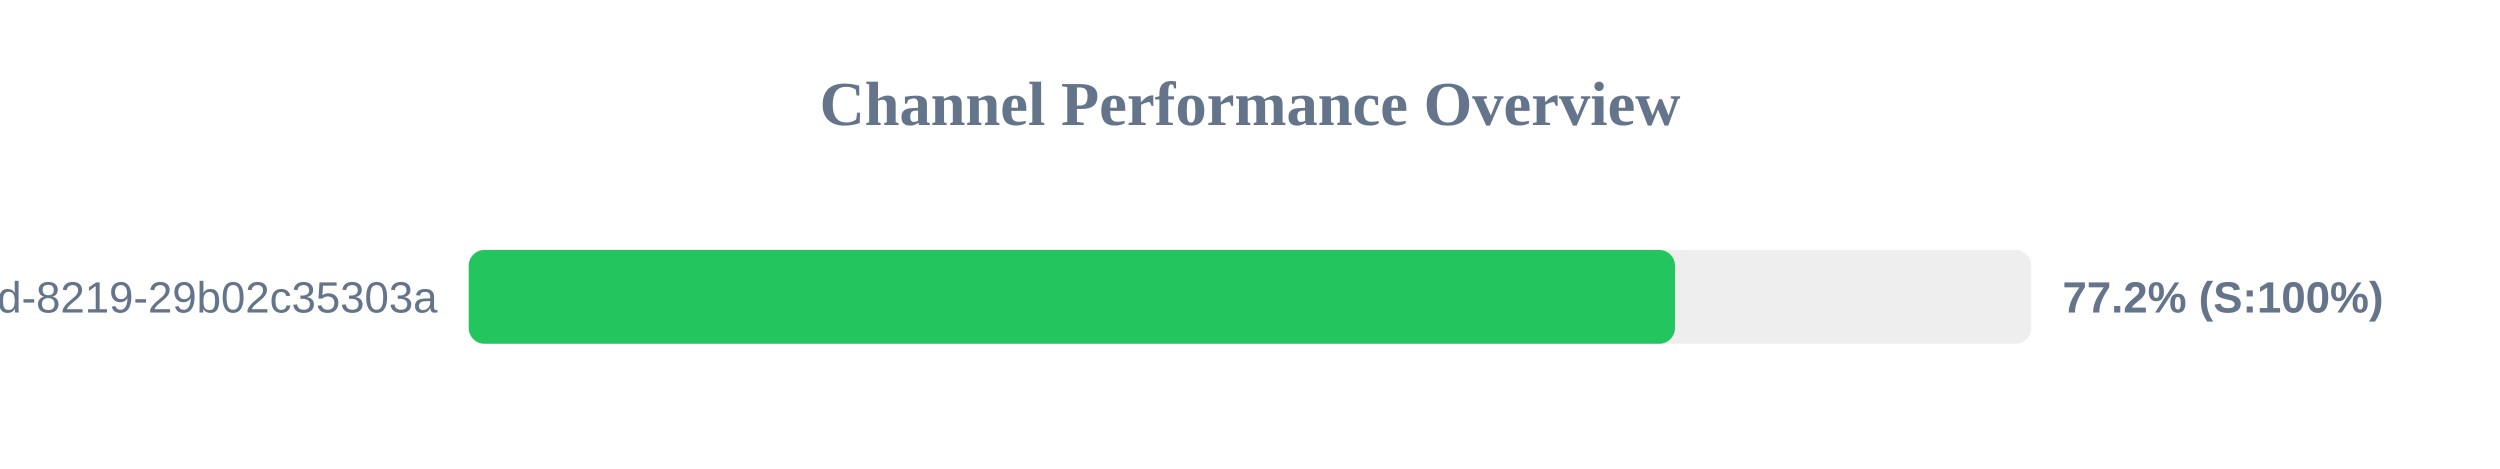
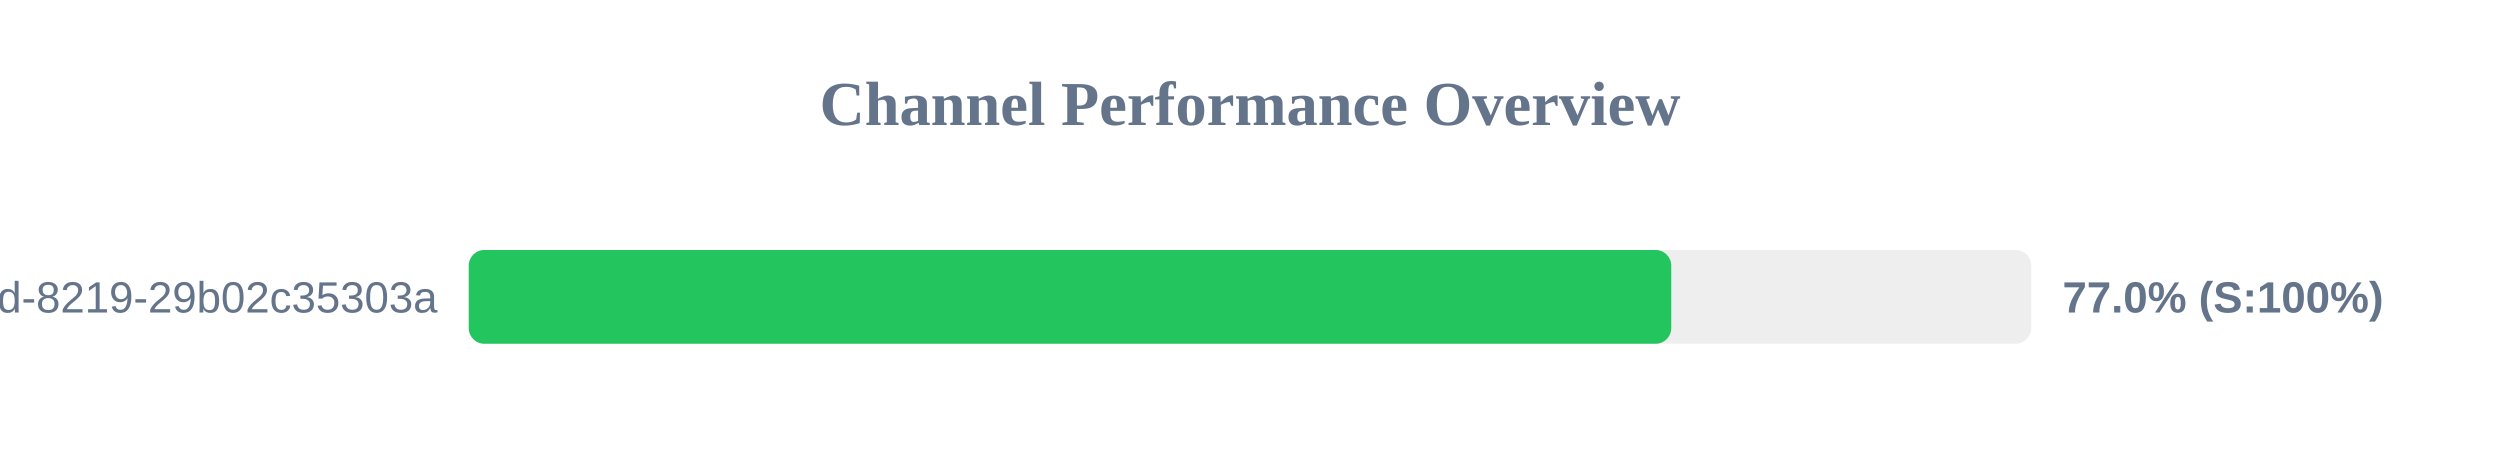
<svg xmlns="http://www.w3.org/2000/svg" width="800" height="150" version="1.1">
  <style>
        .row { font: 14px Arial; fill: #64748b; }
        .score { font: bold 14px Arial; fill: #64748b; }
    </style>
  <text x="400" y="40" text-anchor="middle" font-size="20px" font-weight="bold" fill="#64748b">Channel Performance Overview</text>
  <rect x="150" y="80" width="500" height="30" fill="#eee" rx="5" />
-   <rect x="150" y="80" width="386.0" height="30" fill="#22c55e" rx="5" />
+   <rect x="150" y="80" width="384.8" height="30" fill="#22c55e" rx="5" />
  <text x="140" y="100" text-anchor="end" class="row">?uuid=5eaa121d-4362-444d-8219-29b02c35303a</text>
-   <text x="660" y="100" text-anchor="start" class="score">77.2% (S:100%)</text>
+   <text x="660" y="100" text-anchor="start" class="score">77.0% (S:100%)</text>
</svg>
